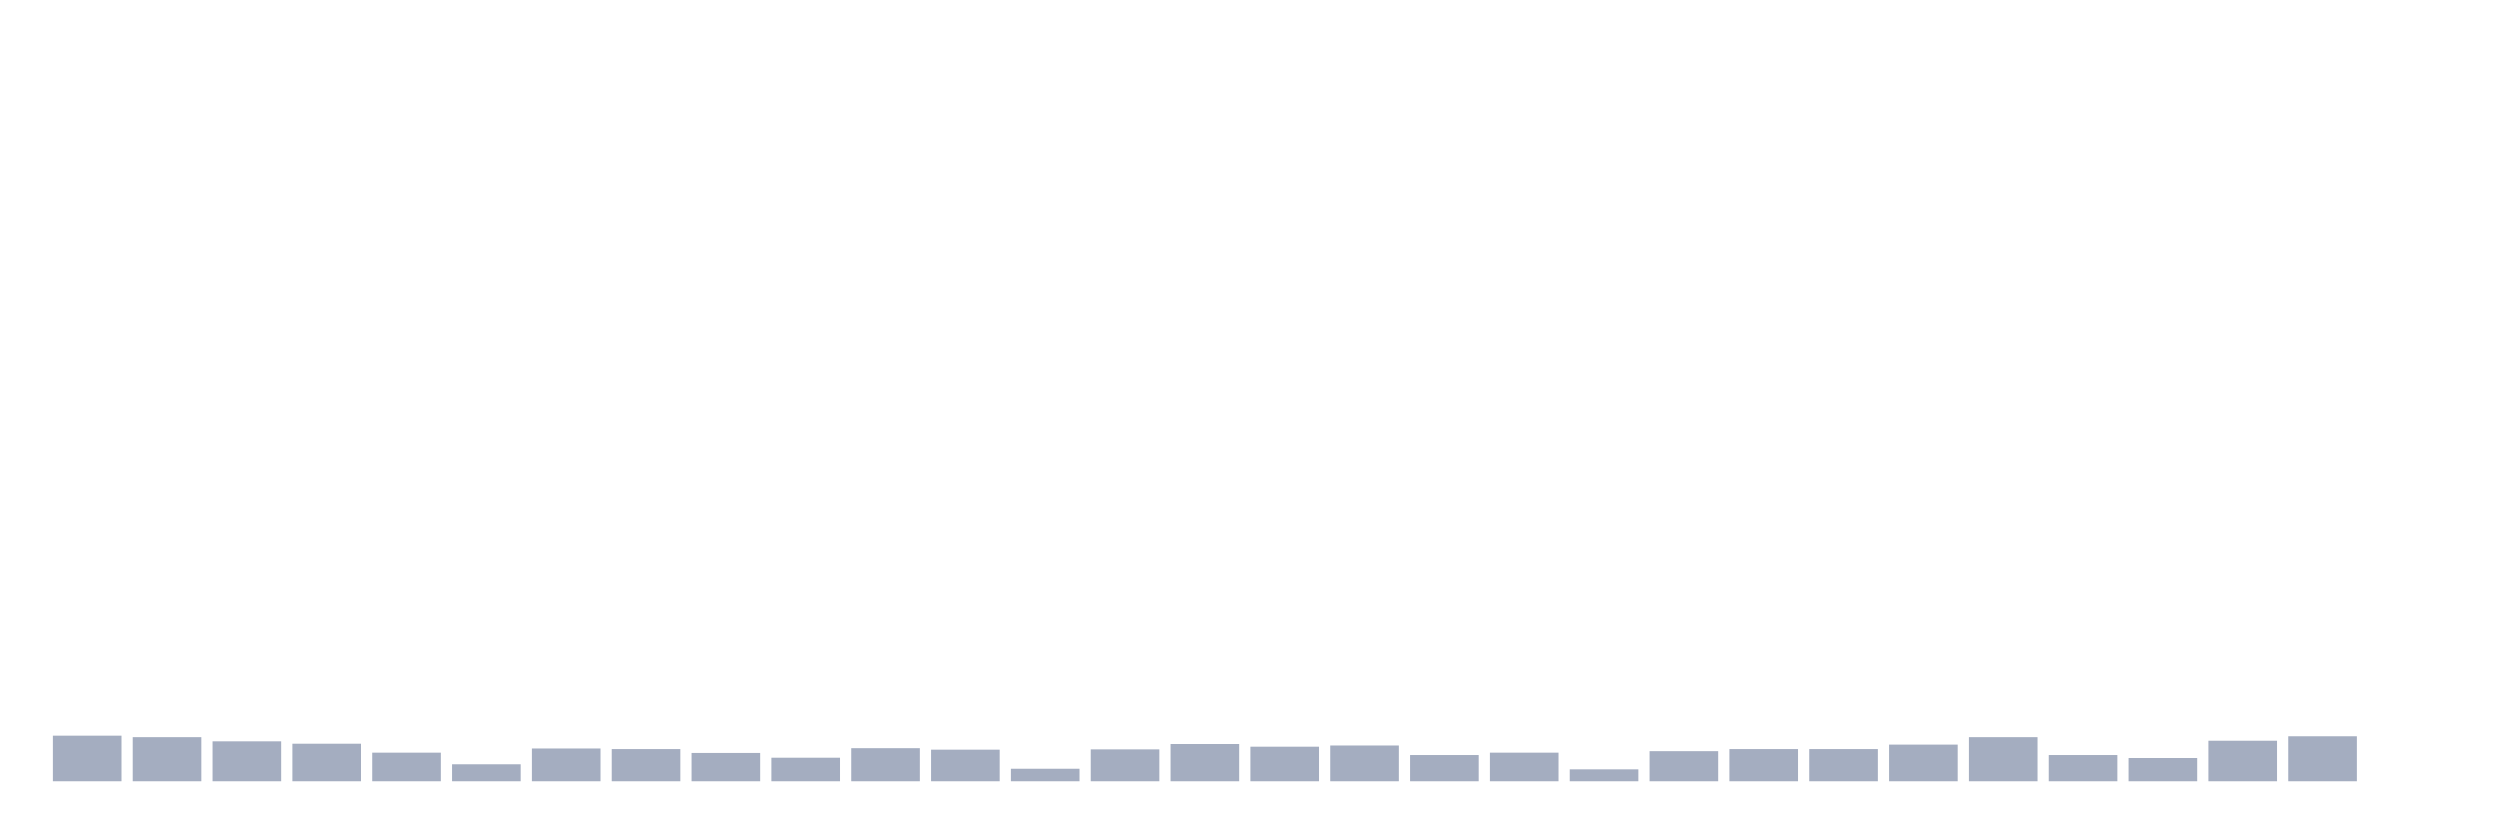
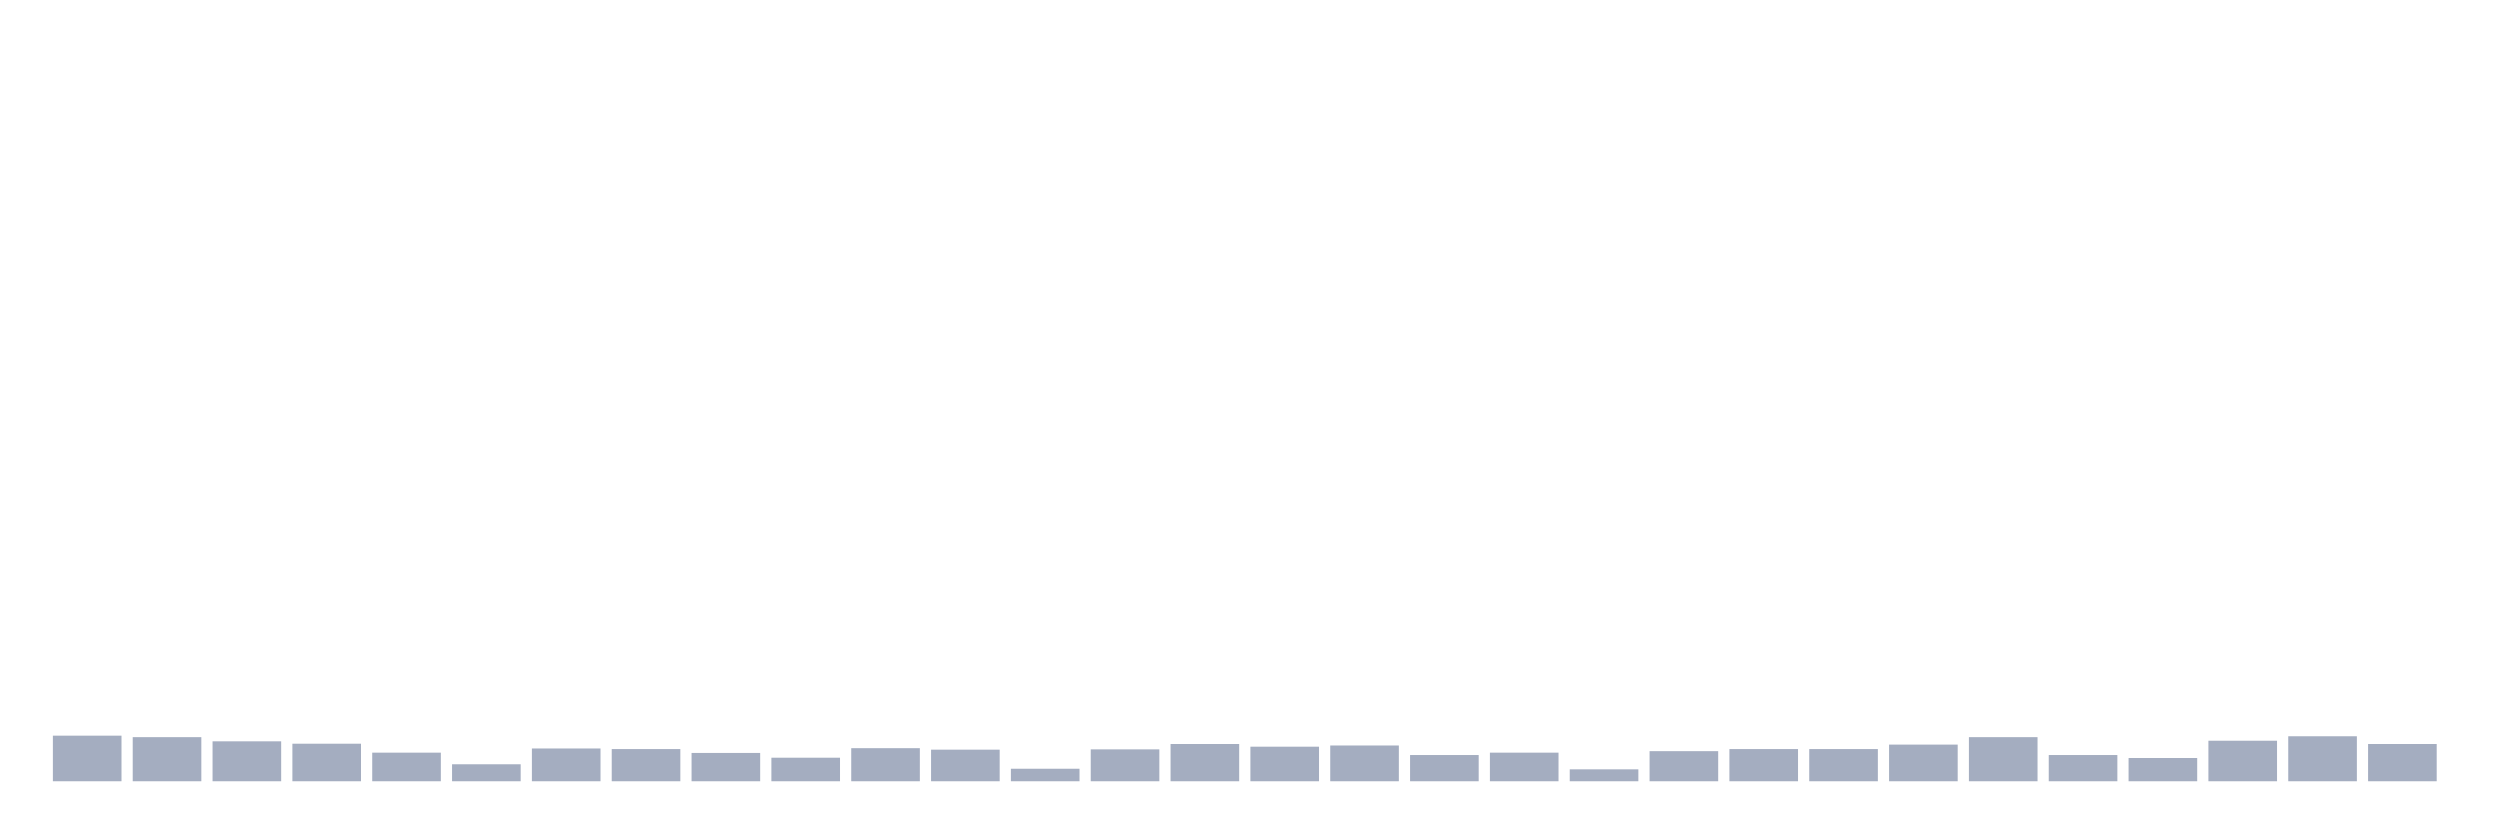
<svg xmlns="http://www.w3.org/2000/svg" viewBox="0 0 480 160">
  <g transform="translate(10,10)">
    <rect class="bar" x="0.153" width="13.175" y="131.246" height="8.754" fill="rgb(164,173,192)" />
    <rect class="bar" x="15.482" width="13.175" y="131.532" height="8.468" fill="rgb(164,173,192)" />
    <rect class="bar" x="30.81" width="13.175" y="132.333" height="7.667" fill="rgb(164,173,192)" />
    <rect class="bar" x="46.138" width="13.175" y="132.791" height="7.209" fill="rgb(164,173,192)" />
    <rect class="bar" x="61.466" width="13.175" y="134.508" height="5.492" fill="rgb(164,173,192)" />
    <rect class="bar" x="76.794" width="13.175" y="136.739" height="3.261" fill="rgb(164,173,192)" />
    <rect class="bar" x="92.123" width="13.175" y="133.707" height="6.293" fill="rgb(164,173,192)" />
    <rect class="bar" x="107.451" width="13.175" y="133.821" height="6.179" fill="rgb(164,173,192)" />
    <rect class="bar" x="122.779" width="13.175" y="134.565" height="5.435" fill="rgb(164,173,192)" />
    <rect class="bar" x="138.107" width="13.175" y="135.48" height="4.52" fill="rgb(164,173,192)" />
    <rect class="bar" x="153.436" width="13.175" y="133.649" height="6.351" fill="rgb(164,173,192)" />
    <rect class="bar" x="168.764" width="13.175" y="133.935" height="6.065" fill="rgb(164,173,192)" />
    <rect class="bar" x="184.092" width="13.175" y="137.597" height="2.403" fill="rgb(164,173,192)" />
    <rect class="bar" x="199.42" width="13.175" y="133.878" height="6.122" fill="rgb(164,173,192)" />
    <rect class="bar" x="214.748" width="13.175" y="132.848" height="7.152" fill="rgb(164,173,192)" />
    <rect class="bar" x="230.077" width="13.175" y="133.363" height="6.637" fill="rgb(164,173,192)" />
    <rect class="bar" x="245.405" width="13.175" y="133.134" height="6.866" fill="rgb(164,173,192)" />
    <rect class="bar" x="260.733" width="13.175" y="134.965" height="5.035" fill="rgb(164,173,192)" />
    <rect class="bar" x="276.061" width="13.175" y="134.508" height="5.492" fill="rgb(164,173,192)" />
    <rect class="bar" x="291.39" width="13.175" y="137.711" height="2.289" fill="rgb(164,173,192)" />
    <rect class="bar" x="306.718" width="13.175" y="134.221" height="5.779" fill="rgb(164,173,192)" />
    <rect class="bar" x="322.046" width="13.175" y="133.821" height="6.179" fill="rgb(164,173,192)" />
    <rect class="bar" x="337.374" width="13.175" y="133.821" height="6.179" fill="rgb(164,173,192)" />
    <rect class="bar" x="352.702" width="13.175" y="132.963" height="7.037" fill="rgb(164,173,192)" />
    <rect class="bar" x="368.031" width="13.175" y="131.532" height="8.468" fill="rgb(164,173,192)" />
    <rect class="bar" x="383.359" width="13.175" y="134.965" height="5.035" fill="rgb(164,173,192)" />
    <rect class="bar" x="398.687" width="13.175" y="135.537" height="4.463" fill="rgb(164,173,192)" />
    <rect class="bar" x="414.015" width="13.175" y="132.219" height="7.781" fill="rgb(164,173,192)" />
    <rect class="bar" x="429.344" width="13.175" y="131.361" height="8.639" fill="rgb(164,173,192)" />
-     <rect class="bar" x="444.672" width="13.175" y="140" height="0" fill="rgb(164,173,192)" />
+     <rect class="bar" x="444.672" width="13.175" y="132.848" height="7.152" fill="rgb(164,173,192)" />
  </g>
</svg>
